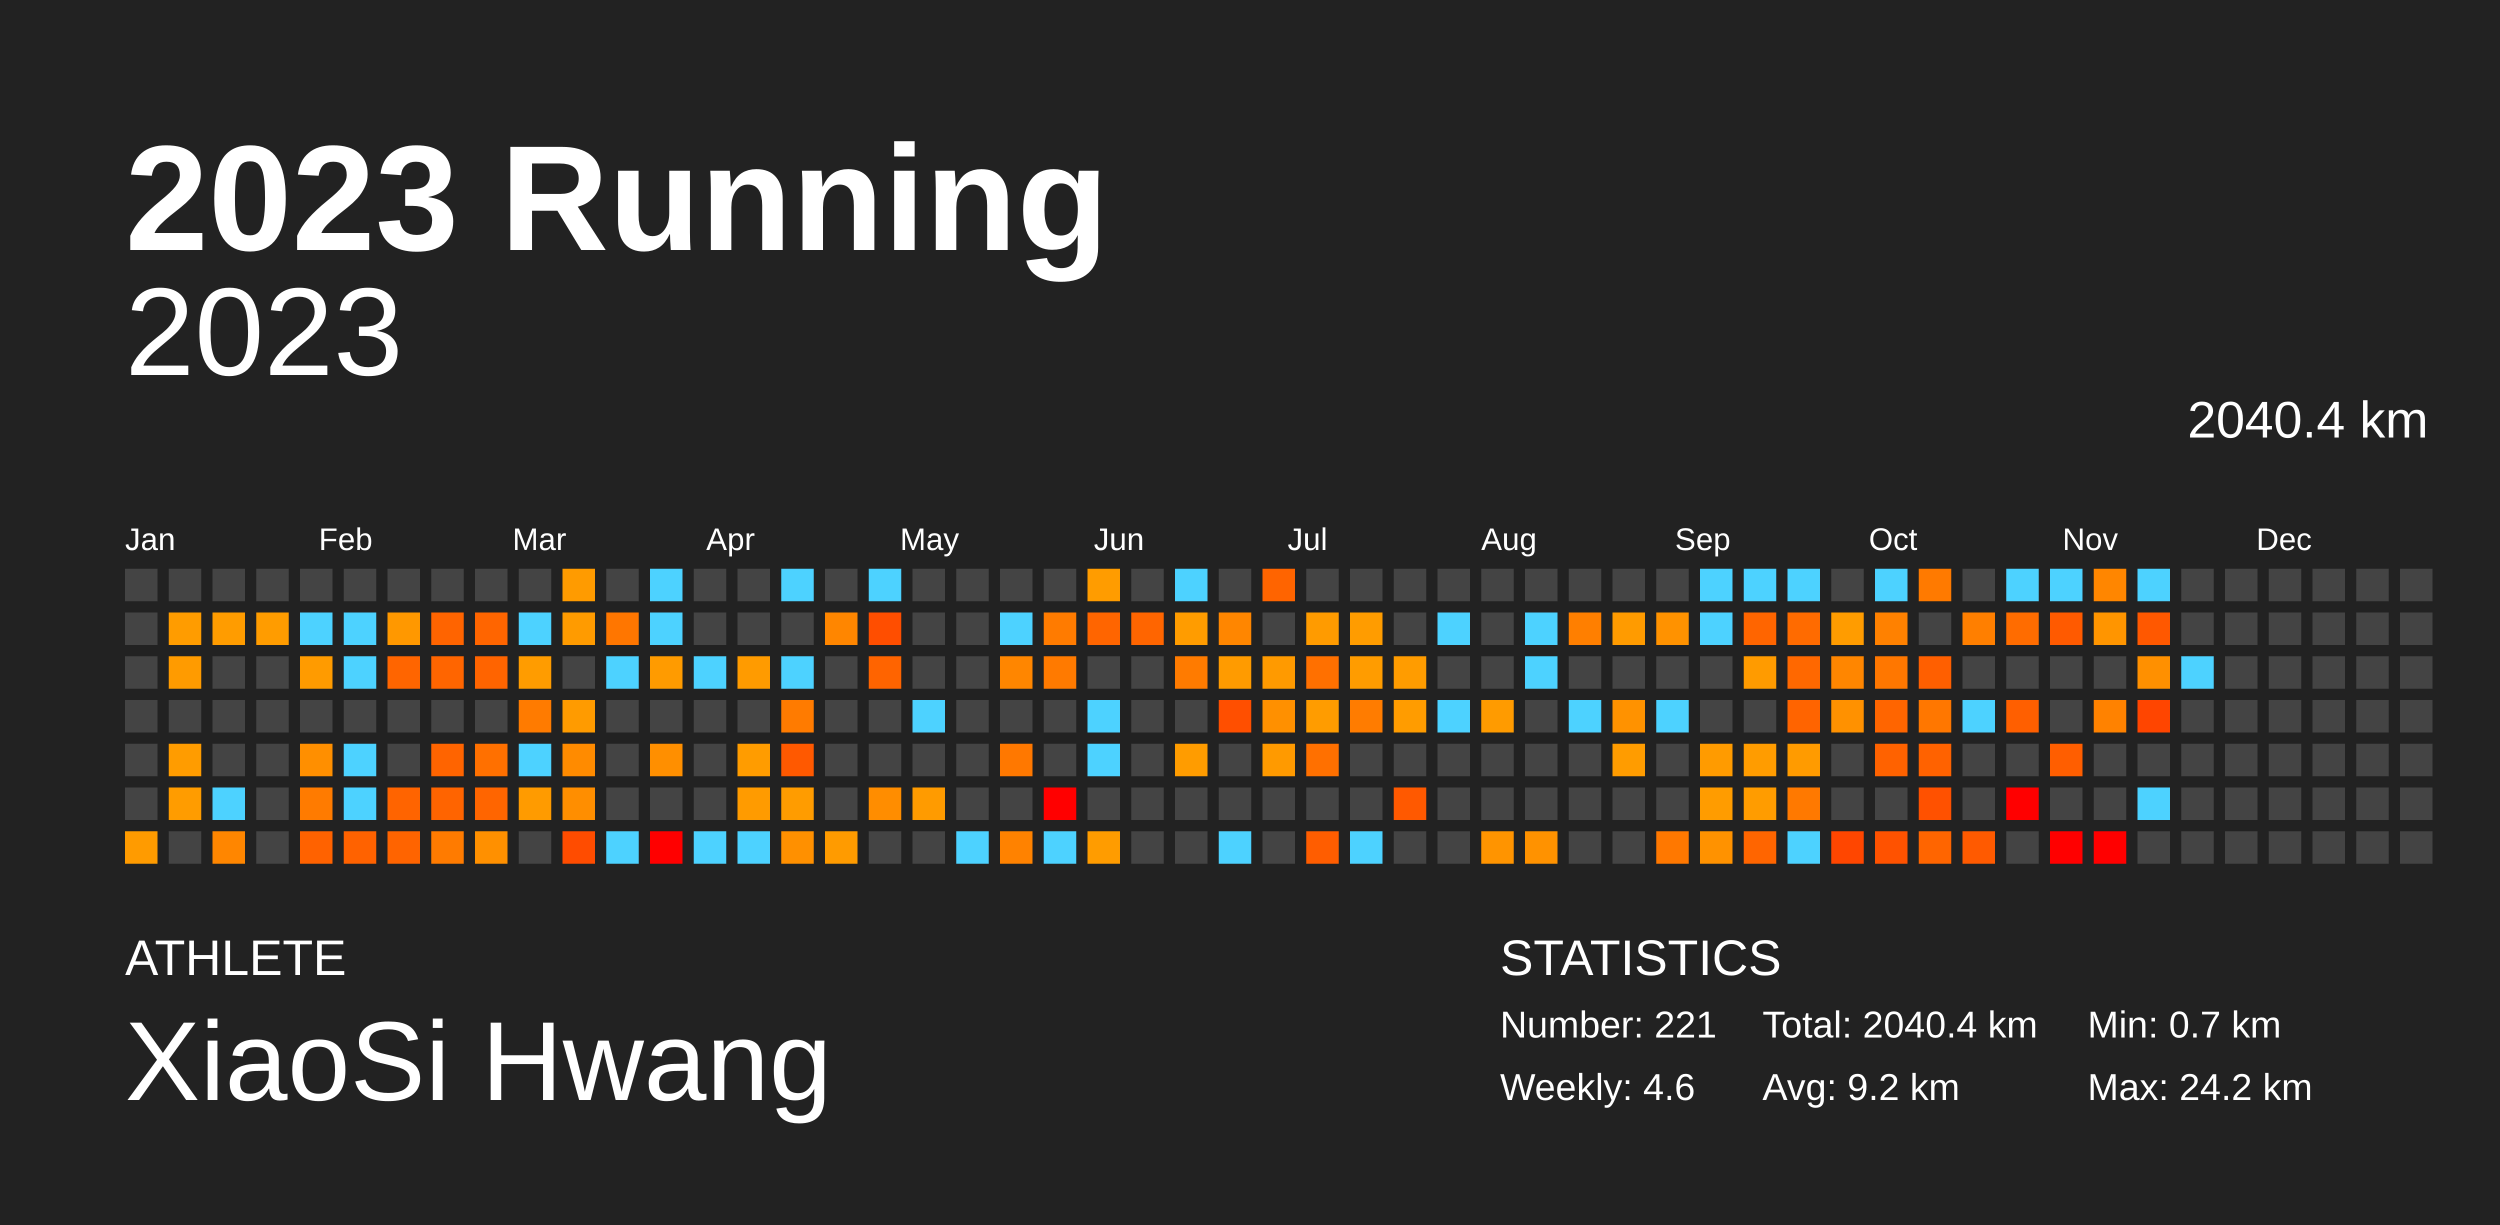
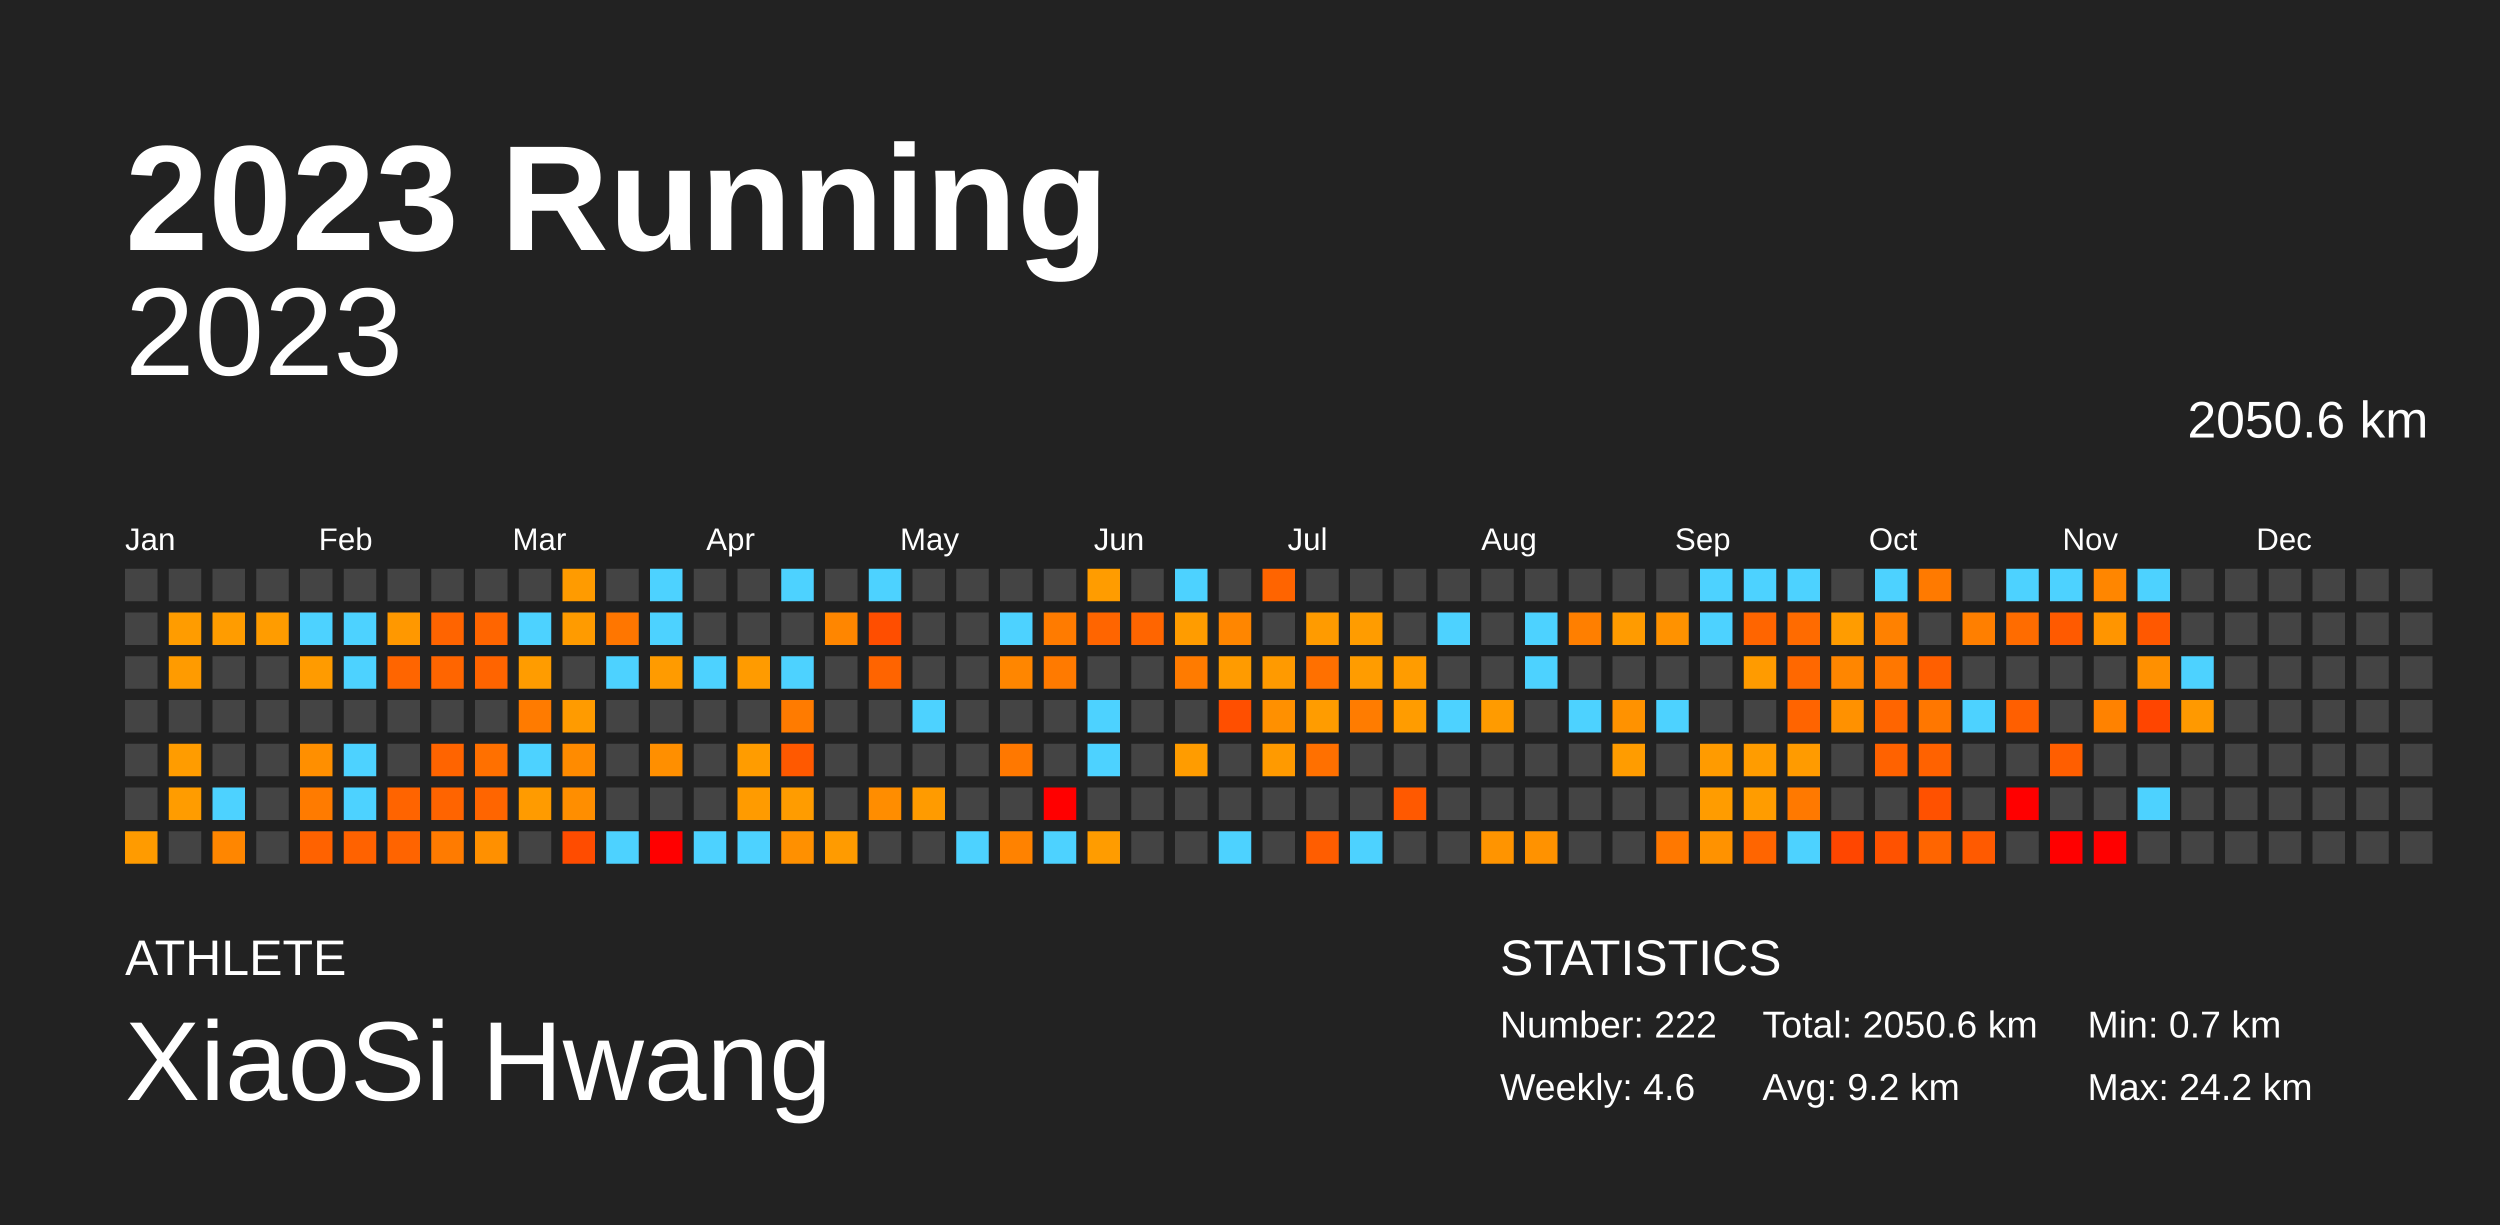
<svg xmlns="http://www.w3.org/2000/svg" baseProfile="full" height="98mm" version="1.1" viewBox="0,0,200,98" width="200mm">
  <defs />
  <rect fill="#222222" height="98" width="200" x="0" y="0" />
  <text fill="#FFFFFF" style="font-size:12px; font-family:Arial; font-weight:bold;" x="10" y="20">2023 Running</text>
  <text fill="#FFFFFF" style="font-size:4px; font-family:Arial" x="10" y="78">ATHLETE</text>
  <text fill="#FFFFFF" style="font-size:9px; font-family:Arial" x="10" y="88">XiaoSi Hwang</text>
  <text fill="#FFFFFF" style="font-size:4px; font-family:Arial" x="120" y="78">STATISTICS</text>
-   <text fill="#FFFFFF" style="font-size:3px; font-family:Arial" x="120" y="83">Number: 221</text>
+   <text fill="#FFFFFF" style="font-size:3px; font-family:Arial" x="120" y="83">Number: 222</text>
  <text fill="#FFFFFF" style="font-size:3px; font-family:Arial" x="120" y="88">Weekly: 4.6</text>
-   <text fill="#FFFFFF" style="font-size:3px; font-family:Arial" x="141" y="83">Total: 2040.4 km</text>
+   <text fill="#FFFFFF" style="font-size:3px; font-family:Arial" x="141" y="83">Total: 2050.6 km</text>
  <text fill="#FFFFFF" style="font-size:3px; font-family:Arial" x="141" y="88">Avg: 9.2 km</text>
  <text fill="#FFFFFF" style="font-size:3px; font-family:Arial" x="167" y="83">Min: 0.7 km</text>
  <text fill="#FFFFFF" style="font-size:3px; font-family:Arial" x="167" y="88">Max: 24.2 km</text>
  <text alignment-baseline="hanging" fill="#FFFFFF" style="font-size:10.0px; font-family:Arial;" x="10" y="30">2023</text>
-   <text alignment-baseline="hanging" fill="#FFFFFF" style="font-size:4.125px; font-family:Arial;" x="175" y="35">2040.4 km</text>
+   <text alignment-baseline="hanging" fill="#FFFFFF" style="font-size:4.125px; font-family:Arial;" x="175" y="35">2050.6 km</text>
  <text fill="#FFFFFF" style="font-size:2.5px; font-family:Arial" x="10.0" y="44">Jan</text>
  <text fill="#FFFFFF" style="font-size:2.5px; font-family:Arial" x="25.5" y="44">Feb</text>
  <text fill="#FFFFFF" style="font-size:2.5px; font-family:Arial" x="41.0" y="44">Mar</text>
  <text fill="#FFFFFF" style="font-size:2.5px; font-family:Arial" x="56.5" y="44">Apr</text>
  <text fill="#FFFFFF" style="font-size:2.5px; font-family:Arial" x="72.0" y="44">May</text>
  <text fill="#FFFFFF" style="font-size:2.5px; font-family:Arial" x="87.5" y="44">Jun</text>
  <text fill="#FFFFFF" style="font-size:2.5px; font-family:Arial" x="103.0" y="44">Jul</text>
  <text fill="#FFFFFF" style="font-size:2.5px; font-family:Arial" x="118.5" y="44">Aug</text>
  <text fill="#FFFFFF" style="font-size:2.5px; font-family:Arial" x="134.0" y="44">Sep</text>
  <text fill="#FFFFFF" style="font-size:2.5px; font-family:Arial" x="149.5" y="44">Oct</text>
  <text fill="#FFFFFF" style="font-size:2.5px; font-family:Arial" x="165.0" y="44">Nov</text>
  <text fill="#FFFFFF" style="font-size:2.5px; font-family:Arial" x="180.5" y="44">Dec</text>
  <rect fill="#444444" height="2.6" width="2.6" x="10.0" y="45.5" />
  <rect fill="#444444" height="2.6" width="2.6" x="10.0" y="49.0" />
  <rect fill="#444444" height="2.6" width="2.6" x="10.0" y="52.5" />
  <rect fill="#444444" height="2.6" width="2.6" x="10.0" y="56.0" />
  <rect fill="#444444" height="2.6" width="2.6" x="10.0" y="59.5" />
  <rect fill="#444444" height="2.6" width="2.6" x="10.0" y="63.0" />
  <rect fill="#ff9b00" height="2.6" width="2.6" x="10.0" y="66.5" />
  <rect fill="#444444" height="2.6" width="2.6" x="13.5" y="45.5" />
  <rect fill="#ff9c00" height="2.6" width="2.6" x="13.5" y="49.0" />
  <rect fill="#ff9b00" height="2.6" width="2.6" x="13.5" y="52.5" />
  <rect fill="#444444" height="2.6" width="2.6" x="13.5" y="56.0" />
  <rect fill="#ff9c00" height="2.6" width="2.6" x="13.5" y="59.5" />
  <rect fill="#ff9c00" height="2.6" width="2.6" x="13.5" y="63.0" />
  <rect fill="#444444" height="2.6" width="2.6" x="13.5" y="66.5" />
  <rect fill="#444444" height="2.6" width="2.6" x="17.0" y="45.5" />
  <rect fill="#ff9c00" height="2.6" width="2.6" x="17.0" y="49.0" />
  <rect fill="#444444" height="2.6" width="2.6" x="17.0" y="52.5" />
  <rect fill="#444444" height="2.6" width="2.6" x="17.0" y="56.0" />
  <rect fill="#444444" height="2.6" width="2.6" x="17.0" y="59.5" />
  <rect fill="#4dd2ff" height="2.6" width="2.6" x="17.0" y="63.0" />
  <rect fill="#ff8600" height="2.6" width="2.6" x="17.0" y="66.5" />
  <rect fill="#444444" height="2.6" width="2.6" x="20.5" y="45.5" />
  <rect fill="#ff9c00" height="2.6" width="2.6" x="20.5" y="49.0" />
  <rect fill="#444444" height="2.6" width="2.6" x="20.5" y="52.5" />
  <rect fill="#444444" height="2.6" width="2.6" x="20.5" y="56.0" />
  <rect fill="#444444" height="2.6" width="2.6" x="20.5" y="59.5" />
  <rect fill="#444444" height="2.6" width="2.6" x="20.5" y="63.0" />
  <rect fill="#444444" height="2.6" width="2.6" x="20.5" y="66.5" />
  <rect fill="#444444" height="2.6" width="2.6" x="24.0" y="45.5" />
  <rect fill="#4dd2ff" height="2.6" width="2.6" x="24.0" y="49.0" />
  <rect fill="#ff9b00" height="2.6" width="2.6" x="24.0" y="52.5" />
  <rect fill="#444444" height="2.6" width="2.6" x="24.0" y="56.0" />
  <rect fill="#ff8f00" height="2.6" width="2.6" x="24.0" y="59.5" />
  <rect fill="#ff7b00" height="2.6" width="2.6" x="24.0" y="63.0" />
  <rect fill="#ff6200" height="2.6" width="2.6" x="24.0" y="66.5" />
  <rect fill="#444444" height="2.6" width="2.6" x="27.5" y="45.5" />
  <rect fill="#4dd2ff" height="2.6" width="2.6" x="27.5" y="49.0" />
  <rect fill="#4dd2ff" height="2.6" width="2.6" x="27.5" y="52.5" />
  <rect fill="#444444" height="2.6" width="2.6" x="27.5" y="56.0" />
  <rect fill="#4dd2ff" height="2.6" width="2.6" x="27.5" y="59.5" />
  <rect fill="#4dd2ff" height="2.6" width="2.6" x="27.5" y="63.0" />
  <rect fill="#ff6200" height="2.6" width="2.6" x="27.5" y="66.5" />
  <rect fill="#444444" height="2.6" width="2.6" x="31.0" y="45.5" />
  <rect fill="#ff9800" height="2.6" width="2.6" x="31.0" y="49.0" />
  <rect fill="#ff6500" height="2.6" width="2.6" x="31.0" y="52.5" />
  <rect fill="#444444" height="2.6" width="2.6" x="31.0" y="56.0" />
  <rect fill="#444444" height="2.6" width="2.6" x="31.0" y="59.5" />
  <rect fill="#ff6400" height="2.6" width="2.6" x="31.0" y="63.0" />
  <rect fill="#ff6400" height="2.6" width="2.6" x="31.0" y="66.5" />
  <rect fill="#444444" height="2.6" width="2.6" x="34.5" y="45.5" />
  <rect fill="#ff6400" height="2.6" width="2.6" x="34.5" y="49.0" />
  <rect fill="#ff6500" height="2.6" width="2.6" x="34.5" y="52.5" />
  <rect fill="#444444" height="2.6" width="2.6" x="34.5" y="56.0" />
  <rect fill="#ff6400" height="2.6" width="2.6" x="34.5" y="59.5" />
  <rect fill="#ff6400" height="2.6" width="2.6" x="34.5" y="63.0" />
  <rect fill="#ff7b00" height="2.6" width="2.6" x="34.5" y="66.5" />
  <rect fill="#444444" height="2.6" width="2.6" x="38.0" y="45.5" />
  <rect fill="#ff6500" height="2.6" width="2.6" x="38.0" y="49.0" />
  <rect fill="#ff6400" height="2.6" width="2.6" x="38.0" y="52.5" />
  <rect fill="#444444" height="2.6" width="2.6" x="38.0" y="56.0" />
  <rect fill="#ff7000" height="2.6" width="2.6" x="38.0" y="59.5" />
  <rect fill="#ff6500" height="2.6" width="2.6" x="38.0" y="63.0" />
  <rect fill="#ff9000" height="2.6" width="2.6" x="38.0" y="66.5" />
  <rect fill="#444444" height="2.6" width="2.6" x="41.5" y="45.5" />
  <rect fill="#4dd2ff" height="2.6" width="2.6" x="41.5" y="49.0" />
  <rect fill="#ff9c00" height="2.6" width="2.6" x="41.5" y="52.5" />
  <rect fill="#ff7b00" height="2.6" width="2.6" x="41.5" y="56.0" />
  <rect fill="#4dd2ff" height="2.6" width="2.6" x="41.5" y="59.5" />
  <rect fill="#ff9b00" height="2.6" width="2.6" x="41.5" y="63.0" />
  <rect fill="#444444" height="2.6" width="2.6" x="41.5" y="66.5" />
  <rect fill="#ff9b00" height="2.6" width="2.6" x="45.0" y="45.5" />
  <rect fill="#ff9b00" height="2.6" width="2.6" x="45.0" y="49.0" />
  <rect fill="#444444" height="2.6" width="2.6" x="45.0" y="52.5" />
  <rect fill="#ff9b00" height="2.6" width="2.6" x="45.0" y="56.0" />
  <rect fill="#ff8b00" height="2.6" width="2.6" x="45.0" y="59.5" />
  <rect fill="#ff8e00" height="2.6" width="2.6" x="45.0" y="63.0" />
  <rect fill="#ff4c00" height="2.6" width="2.6" x="45.0" y="66.5" />
  <rect fill="#444444" height="2.6" width="2.6" x="48.5" y="45.5" />
  <rect fill="#ff7600" height="2.6" width="2.6" x="48.5" y="49.0" />
  <rect fill="#4dd2ff" height="2.6" width="2.6" x="48.5" y="52.5" />
  <rect fill="#444444" height="2.6" width="2.6" x="48.5" y="56.0" />
  <rect fill="#444444" height="2.6" width="2.6" x="48.5" y="59.5" />
  <rect fill="#444444" height="2.6" width="2.6" x="48.5" y="63.0" />
  <rect fill="#4dd2ff" height="2.6" width="2.6" x="48.5" y="66.5" />
  <rect fill="#4dd2ff" height="2.6" width="2.6" x="52.0" y="45.5" />
  <rect fill="#4dd2ff" height="2.6" width="2.6" x="52.0" y="49.0" />
  <rect fill="#ff9b00" height="2.6" width="2.6" x="52.0" y="52.5" />
  <rect fill="#444444" height="2.6" width="2.6" x="52.0" y="56.0" />
  <rect fill="#ff8f00" height="2.6" width="2.6" x="52.0" y="59.5" />
  <rect fill="#444444" height="2.6" width="2.6" x="52.0" y="63.0" />
  <rect fill="red" height="2.6" width="2.6" x="52.0" y="66.5" />
  <rect fill="#444444" height="2.6" width="2.6" x="55.5" y="45.5" />
  <rect fill="#444444" height="2.6" width="2.6" x="55.5" y="49.0" />
  <rect fill="#4dd2ff" height="2.6" width="2.6" x="55.5" y="52.5" />
  <rect fill="#444444" height="2.6" width="2.6" x="55.5" y="56.0" />
  <rect fill="#444444" height="2.6" width="2.6" x="55.5" y="59.5" />
  <rect fill="#444444" height="2.6" width="2.6" x="55.5" y="63.0" />
  <rect fill="#4dd2ff" height="2.6" width="2.6" x="55.5" y="66.5" />
  <rect fill="#444444" height="2.6" width="2.6" x="59.0" y="45.5" />
  <rect fill="#444444" height="2.6" width="2.6" x="59.0" y="49.0" />
  <rect fill="#ff9b00" height="2.6" width="2.6" x="59.0" y="52.5" />
  <rect fill="#444444" height="2.6" width="2.6" x="59.0" y="56.0" />
  <rect fill="#ff9c00" height="2.6" width="2.6" x="59.0" y="59.5" />
  <rect fill="#ff9b00" height="2.6" width="2.6" x="59.0" y="63.0" />
  <rect fill="#4dd2ff" height="2.6" width="2.6" x="59.0" y="66.5" />
  <rect fill="#4dd2ff" height="2.6" width="2.6" x="62.5" y="45.5" />
  <rect fill="#444444" height="2.6" width="2.6" x="62.5" y="49.0" />
  <rect fill="#4dd2ff" height="2.6" width="2.6" x="62.5" y="52.5" />
  <rect fill="#ff7b00" height="2.6" width="2.6" x="62.5" y="56.0" />
  <rect fill="#ff5900" height="2.6" width="2.6" x="62.5" y="59.5" />
  <rect fill="#ff9c00" height="2.6" width="2.6" x="62.5" y="63.0" />
  <rect fill="#ff9000" height="2.6" width="2.6" x="62.5" y="66.5" />
  <rect fill="#444444" height="2.6" width="2.6" x="66.0" y="45.5" />
  <rect fill="#ff8600" height="2.6" width="2.6" x="66.0" y="49.0" />
  <rect fill="#444444" height="2.6" width="2.6" x="66.0" y="52.5" />
  <rect fill="#444444" height="2.6" width="2.6" x="66.0" y="56.0" />
  <rect fill="#444444" height="2.6" width="2.6" x="66.0" y="59.5" />
  <rect fill="#444444" height="2.6" width="2.6" x="66.0" y="63.0" />
  <rect fill="#ff9b00" height="2.6" width="2.6" x="66.0" y="66.5" />
  <rect fill="#4dd2ff" height="2.6" width="2.6" x="69.5" y="45.5" />
  <rect fill="#ff4e00" height="2.6" width="2.6" x="69.5" y="49.0" />
  <rect fill="#ff6400" height="2.6" width="2.6" x="69.5" y="52.5" />
  <rect fill="#444444" height="2.6" width="2.6" x="69.5" y="56.0" />
  <rect fill="#444444" height="2.6" width="2.6" x="69.5" y="59.5" />
  <rect fill="#ff8d00" height="2.6" width="2.6" x="69.5" y="63.0" />
  <rect fill="#444444" height="2.6" width="2.6" x="69.5" y="66.5" />
  <rect fill="#444444" height="2.6" width="2.6" x="73.0" y="45.5" />
  <rect fill="#444444" height="2.6" width="2.6" x="73.0" y="49.0" />
  <rect fill="#444444" height="2.6" width="2.6" x="73.0" y="52.5" />
  <rect fill="#4dd2ff" height="2.6" width="2.6" x="73.0" y="56.0" />
  <rect fill="#444444" height="2.6" width="2.6" x="73.0" y="59.5" />
  <rect fill="#ff9b00" height="2.6" width="2.6" x="73.0" y="63.0" />
  <rect fill="#444444" height="2.6" width="2.6" x="73.0" y="66.5" />
  <rect fill="#444444" height="2.6" width="2.6" x="76.5" y="45.5" />
  <rect fill="#444444" height="2.6" width="2.6" x="76.5" y="49.0" />
  <rect fill="#444444" height="2.6" width="2.6" x="76.5" y="52.5" />
  <rect fill="#444444" height="2.6" width="2.6" x="76.5" y="56.0" />
  <rect fill="#444444" height="2.6" width="2.6" x="76.5" y="59.5" />
  <rect fill="#444444" height="2.6" width="2.6" x="76.5" y="63.0" />
  <rect fill="#4dd2ff" height="2.6" width="2.6" x="76.5" y="66.5" />
  <rect fill="#444444" height="2.6" width="2.6" x="80.0" y="45.5" />
  <rect fill="#4dd2ff" height="2.6" width="2.6" x="80.0" y="49.0" />
  <rect fill="#ff8600" height="2.6" width="2.6" x="80.0" y="52.5" />
  <rect fill="#444444" height="2.6" width="2.6" x="80.0" y="56.0" />
  <rect fill="#ff7800" height="2.6" width="2.6" x="80.0" y="59.5" />
  <rect fill="#444444" height="2.6" width="2.6" x="80.0" y="63.0" />
  <rect fill="#ff8200" height="2.6" width="2.6" x="80.0" y="66.5" />
  <rect fill="#444444" height="2.6" width="2.6" x="83.5" y="45.5" />
  <rect fill="#ff7b00" height="2.6" width="2.6" x="83.5" y="49.0" />
  <rect fill="#ff7a00" height="2.6" width="2.6" x="83.5" y="52.5" />
  <rect fill="#444444" height="2.6" width="2.6" x="83.5" y="56.0" />
  <rect fill="#444444" height="2.6" width="2.6" x="83.5" y="59.5" />
  <rect fill="red" height="2.6" width="2.6" x="83.5" y="63.0" />
  <rect fill="#4dd2ff" height="2.6" width="2.6" x="83.5" y="66.5" />
  <rect fill="#ff9c00" height="2.6" width="2.6" x="87.0" y="45.5" />
  <rect fill="#ff6500" height="2.6" width="2.6" x="87.0" y="49.0" />
  <rect fill="#444444" height="2.6" width="2.6" x="87.0" y="52.5" />
  <rect fill="#4dd2ff" height="2.6" width="2.6" x="87.0" y="56.0" />
  <rect fill="#4dd2ff" height="2.6" width="2.6" x="87.0" y="59.5" />
  <rect fill="#444444" height="2.6" width="2.6" x="87.0" y="63.0" />
  <rect fill="#ff9c00" height="2.6" width="2.6" x="87.0" y="66.5" />
  <rect fill="#444444" height="2.6" width="2.6" x="90.5" y="45.5" />
  <rect fill="#ff6500" height="2.6" width="2.6" x="90.5" y="49.0" />
  <rect fill="#444444" height="2.6" width="2.6" x="90.5" y="52.5" />
  <rect fill="#444444" height="2.6" width="2.6" x="90.5" y="56.0" />
  <rect fill="#444444" height="2.6" width="2.6" x="90.5" y="59.5" />
  <rect fill="#444444" height="2.6" width="2.6" x="90.5" y="63.0" />
  <rect fill="#444444" height="2.6" width="2.6" x="90.5" y="66.5" />
  <rect fill="#4dd2ff" height="2.6" width="2.6" x="94.0" y="45.5" />
  <rect fill="#ff9c00" height="2.6" width="2.6" x="94.0" y="49.0" />
  <rect fill="#ff7b00" height="2.6" width="2.6" x="94.0" y="52.5" />
  <rect fill="#444444" height="2.6" width="2.6" x="94.0" y="56.0" />
  <rect fill="#ff9c00" height="2.6" width="2.6" x="94.0" y="59.5" />
  <rect fill="#444444" height="2.6" width="2.6" x="94.0" y="63.0" />
  <rect fill="#444444" height="2.6" width="2.6" x="94.0" y="66.5" />
  <rect fill="#444444" height="2.6" width="2.6" x="97.5" y="45.5" />
  <rect fill="#ff8600" height="2.6" width="2.6" x="97.5" y="49.0" />
  <rect fill="#ff9b00" height="2.6" width="2.6" x="97.5" y="52.5" />
  <rect fill="#ff4f00" height="2.6" width="2.6" x="97.5" y="56.0" />
  <rect fill="#444444" height="2.6" width="2.6" x="97.5" y="59.5" />
  <rect fill="#444444" height="2.6" width="2.6" x="97.5" y="63.0" />
  <rect fill="#4dd2ff" height="2.6" width="2.6" x="97.5" y="66.5" />
  <rect fill="#ff6400" height="2.6" width="2.6" x="101.0" y="45.5" />
  <rect fill="#444444" height="2.6" width="2.6" x="101.0" y="49.0" />
  <rect fill="#ff9a00" height="2.6" width="2.6" x="101.0" y="52.5" />
  <rect fill="#ff9000" height="2.6" width="2.6" x="101.0" y="56.0" />
  <rect fill="#ff9a00" height="2.6" width="2.6" x="101.0" y="59.5" />
  <rect fill="#444444" height="2.6" width="2.6" x="101.0" y="63.0" />
  <rect fill="#444444" height="2.6" width="2.6" x="101.0" y="66.5" />
  <rect fill="#444444" height="2.6" width="2.6" x="104.5" y="45.5" />
  <rect fill="#ff9b00" height="2.6" width="2.6" x="104.5" y="49.0" />
  <rect fill="#ff7000" height="2.6" width="2.6" x="104.5" y="52.5" />
  <rect fill="#ff9c00" height="2.6" width="2.6" x="104.5" y="56.0" />
  <rect fill="#ff7000" height="2.6" width="2.6" x="104.5" y="59.5" />
  <rect fill="#444444" height="2.6" width="2.6" x="104.5" y="63.0" />
  <rect fill="#ff5d00" height="2.6" width="2.6" x="104.5" y="66.5" />
  <rect fill="#444444" height="2.6" width="2.6" x="108.0" y="45.5" />
  <rect fill="#ff9c00" height="2.6" width="2.6" x="108.0" y="49.0" />
  <rect fill="#ff9c00" height="2.6" width="2.6" x="108.0" y="52.5" />
  <rect fill="#ff7c00" height="2.6" width="2.6" x="108.0" y="56.0" />
  <rect fill="#444444" height="2.6" width="2.6" x="108.0" y="59.5" />
  <rect fill="#444444" height="2.6" width="2.6" x="108.0" y="63.0" />
  <rect fill="#4dd2ff" height="2.6" width="2.6" x="108.0" y="66.5" />
  <rect fill="#444444" height="2.6" width="2.6" x="111.5" y="45.5" />
  <rect fill="#444444" height="2.6" width="2.6" x="111.5" y="49.0" />
  <rect fill="#ff9c00" height="2.6" width="2.6" x="111.5" y="52.5" />
  <rect fill="#ff9c00" height="2.6" width="2.6" x="111.5" y="56.0" />
  <rect fill="#444444" height="2.6" width="2.6" x="111.5" y="59.5" />
  <rect fill="#ff5900" height="2.6" width="2.6" x="111.5" y="63.0" />
  <rect fill="#444444" height="2.6" width="2.6" x="111.5" y="66.5" />
  <rect fill="#444444" height="2.6" width="2.6" x="115.0" y="45.5" />
  <rect fill="#4dd2ff" height="2.6" width="2.6" x="115.0" y="49.0" />
  <rect fill="#444444" height="2.6" width="2.6" x="115.0" y="52.5" />
  <rect fill="#4dd2ff" height="2.6" width="2.6" x="115.0" y="56.0" />
  <rect fill="#444444" height="2.6" width="2.6" x="115.0" y="59.5" />
  <rect fill="#444444" height="2.6" width="2.6" x="115.0" y="63.0" />
  <rect fill="#444444" height="2.6" width="2.6" x="115.0" y="66.5" />
  <rect fill="#444444" height="2.6" width="2.6" x="118.5" y="45.5" />
  <rect fill="#444444" height="2.6" width="2.6" x="118.5" y="49.0" />
  <rect fill="#444444" height="2.6" width="2.6" x="118.5" y="52.5" />
  <rect fill="#ff9b00" height="2.6" width="2.6" x="118.5" y="56.0" />
  <rect fill="#444444" height="2.6" width="2.6" x="118.5" y="59.5" />
  <rect fill="#444444" height="2.6" width="2.6" x="118.5" y="63.0" />
  <rect fill="#ff9400" height="2.6" width="2.6" x="118.5" y="66.5" />
  <rect fill="#444444" height="2.6" width="2.6" x="122.0" y="45.5" />
  <rect fill="#4dd2ff" height="2.6" width="2.6" x="122.0" y="49.0" />
  <rect fill="#4dd2ff" height="2.6" width="2.6" x="122.0" y="52.5" />
  <rect fill="#444444" height="2.6" width="2.6" x="122.0" y="56.0" />
  <rect fill="#444444" height="2.6" width="2.6" x="122.0" y="59.5" />
  <rect fill="#444444" height="2.6" width="2.6" x="122.0" y="63.0" />
  <rect fill="#ff9200" height="2.6" width="2.6" x="122.0" y="66.5" />
  <rect fill="#444444" height="2.6" width="2.6" x="125.5" y="45.5" />
  <rect fill="#ff7f00" height="2.6" width="2.6" x="125.5" y="49.0" />
  <rect fill="#444444" height="2.6" width="2.6" x="125.5" y="52.5" />
  <rect fill="#4dd2ff" height="2.6" width="2.6" x="125.5" y="56.0" />
  <rect fill="#444444" height="2.6" width="2.6" x="125.5" y="59.5" />
  <rect fill="#444444" height="2.6" width="2.6" x="125.5" y="63.0" />
  <rect fill="#444444" height="2.6" width="2.6" x="125.5" y="66.5" />
  <rect fill="#444444" height="2.6" width="2.6" x="129.0" y="45.5" />
  <rect fill="#ff9b00" height="2.6" width="2.6" x="129.0" y="49.0" />
  <rect fill="#444444" height="2.6" width="2.6" x="129.0" y="52.5" />
  <rect fill="#ff9200" height="2.6" width="2.6" x="129.0" y="56.0" />
  <rect fill="#ff9c00" height="2.6" width="2.6" x="129.0" y="59.5" />
  <rect fill="#444444" height="2.6" width="2.6" x="129.0" y="63.0" />
  <rect fill="#444444" height="2.6" width="2.6" x="129.0" y="66.5" />
  <rect fill="#444444" height="2.6" width="2.6" x="132.5" y="45.5" />
  <rect fill="#ff9200" height="2.6" width="2.6" x="132.5" y="49.0" />
  <rect fill="#444444" height="2.6" width="2.6" x="132.5" y="52.5" />
  <rect fill="#4dd2ff" height="2.6" width="2.6" x="132.5" y="56.0" />
  <rect fill="#444444" height="2.6" width="2.6" x="132.5" y="59.5" />
  <rect fill="#444444" height="2.6" width="2.6" x="132.5" y="63.0" />
  <rect fill="#ff7800" height="2.6" width="2.6" x="132.5" y="66.5" />
  <rect fill="#4dd2ff" height="2.6" width="2.6" x="136.0" y="45.5" />
  <rect fill="#4dd2ff" height="2.6" width="2.6" x="136.0" y="49.0" />
  <rect fill="#444444" height="2.6" width="2.6" x="136.0" y="52.5" />
  <rect fill="#444444" height="2.6" width="2.6" x="136.0" y="56.0" />
  <rect fill="#ff9b00" height="2.6" width="2.6" x="136.0" y="59.5" />
  <rect fill="#ff9c00" height="2.6" width="2.6" x="136.0" y="63.0" />
  <rect fill="#ff9200" height="2.6" width="2.6" x="136.0" y="66.5" />
  <rect fill="#4dd2ff" height="2.6" width="2.6" x="139.5" y="45.5" />
  <rect fill="#ff6500" height="2.6" width="2.6" x="139.5" y="49.0" />
  <rect fill="#ff9b00" height="2.6" width="2.6" x="139.5" y="52.5" />
  <rect fill="#444444" height="2.6" width="2.6" x="139.5" y="56.0" />
  <rect fill="#ff9c00" height="2.6" width="2.6" x="139.5" y="59.5" />
  <rect fill="#ff9c00" height="2.6" width="2.6" x="139.5" y="63.0" />
  <rect fill="#ff6500" height="2.6" width="2.6" x="139.5" y="66.5" />
  <rect fill="#4dd2ff" height="2.6" width="2.6" x="143.0" y="45.5" />
  <rect fill="#ff6b00" height="2.6" width="2.6" x="143.0" y="49.0" />
  <rect fill="#ff6800" height="2.6" width="2.6" x="143.0" y="52.5" />
  <rect fill="#ff6400" height="2.6" width="2.6" x="143.0" y="56.0" />
  <rect fill="#ff9b00" height="2.6" width="2.6" x="143.0" y="59.5" />
  <rect fill="#ff7900" height="2.6" width="2.6" x="143.0" y="63.0" />
  <rect fill="#4dd2ff" height="2.6" width="2.6" x="143.0" y="66.5" />
  <rect fill="#444444" height="2.6" width="2.6" x="146.5" y="45.5" />
  <rect fill="#ff9c00" height="2.6" width="2.6" x="146.5" y="49.0" />
  <rect fill="#ff8600" height="2.6" width="2.6" x="146.5" y="52.5" />
  <rect fill="#ff9100" height="2.6" width="2.6" x="146.5" y="56.0" />
  <rect fill="#444444" height="2.6" width="2.6" x="146.5" y="59.5" />
  <rect fill="#444444" height="2.6" width="2.6" x="146.5" y="63.0" />
  <rect fill="#ff4600" height="2.6" width="2.6" x="146.5" y="66.5" />
  <rect fill="#4dd2ff" height="2.6" width="2.6" x="150.0" y="45.5" />
  <rect fill="#ff8100" height="2.6" width="2.6" x="150.0" y="49.0" />
  <rect fill="#ff7700" height="2.6" width="2.6" x="150.0" y="52.5" />
  <rect fill="#ff6500" height="2.6" width="2.6" x="150.0" y="56.0" />
  <rect fill="#ff6200" height="2.6" width="2.6" x="150.0" y="59.5" />
  <rect fill="#444444" height="2.6" width="2.6" x="150.0" y="63.0" />
  <rect fill="#ff5200" height="2.6" width="2.6" x="150.0" y="66.5" />
  <rect fill="#ff7a00" height="2.6" width="2.6" x="153.5" y="45.5" />
  <rect fill="#444444" height="2.6" width="2.6" x="153.5" y="49.0" />
  <rect fill="#ff5f00" height="2.6" width="2.6" x="153.5" y="52.5" />
  <rect fill="#ff7700" height="2.6" width="2.6" x="153.5" y="56.0" />
  <rect fill="#ff6200" height="2.6" width="2.6" x="153.5" y="59.5" />
  <rect fill="#ff5100" height="2.6" width="2.6" x="153.5" y="63.0" />
  <rect fill="#ff6500" height="2.6" width="2.6" x="153.5" y="66.5" />
  <rect fill="#444444" height="2.6" width="2.6" x="157.0" y="45.5" />
  <rect fill="#ff7f00" height="2.6" width="2.6" x="157.0" y="49.0" />
  <rect fill="#444444" height="2.6" width="2.6" x="157.0" y="52.5" />
  <rect fill="#4dd2ff" height="2.6" width="2.6" x="157.0" y="56.0" />
  <rect fill="#444444" height="2.6" width="2.6" x="157.0" y="59.5" />
  <rect fill="#444444" height="2.6" width="2.6" x="157.0" y="63.0" />
  <rect fill="#ff5a00" height="2.6" width="2.6" x="157.0" y="66.5" />
  <rect fill="#4dd2ff" height="2.6" width="2.6" x="160.5" y="45.5" />
  <rect fill="#ff6c00" height="2.6" width="2.6" x="160.5" y="49.0" />
  <rect fill="#444444" height="2.6" width="2.6" x="160.5" y="52.5" />
  <rect fill="#ff5f00" height="2.6" width="2.6" x="160.5" y="56.0" />
  <rect fill="#444444" height="2.6" width="2.6" x="160.5" y="59.5" />
  <rect fill="red" height="2.6" width="2.6" x="160.5" y="63.0" />
  <rect fill="#444444" height="2.6" width="2.6" x="160.5" y="66.5" />
  <rect fill="#4dd2ff" height="2.6" width="2.6" x="164.0" y="45.5" />
  <rect fill="#ff5a00" height="2.6" width="2.6" x="164.0" y="49.0" />
  <rect fill="#444444" height="2.6" width="2.6" x="164.0" y="52.5" />
  <rect fill="#444444" height="2.6" width="2.6" x="164.0" y="56.0" />
  <rect fill="#ff5e00" height="2.6" width="2.6" x="164.0" y="59.5" />
  <rect fill="#444444" height="2.6" width="2.6" x="164.0" y="63.0" />
  <rect fill="red" height="2.6" width="2.6" x="164.0" y="66.5" />
  <rect fill="#ff8600" height="2.6" width="2.6" x="167.5" y="45.5" />
  <rect fill="#ff9500" height="2.6" width="2.6" x="167.5" y="49.0" />
  <rect fill="#444444" height="2.6" width="2.6" x="167.5" y="52.5" />
  <rect fill="#ff8200" height="2.6" width="2.6" x="167.5" y="56.0" />
  <rect fill="#444444" height="2.6" width="2.6" x="167.5" y="59.5" />
  <rect fill="#444444" height="2.6" width="2.6" x="167.5" y="63.0" />
  <rect fill="red" height="2.6" width="2.6" x="167.5" y="66.5" />
  <rect fill="#4dd2ff" height="2.6" width="2.6" x="171.0" y="45.5" />
  <rect fill="#ff5800" height="2.6" width="2.6" x="171.0" y="49.0" />
  <rect fill="#ff9000" height="2.6" width="2.6" x="171.0" y="52.5" />
  <rect fill="#ff4500" height="2.6" width="2.6" x="171.0" y="56.0" />
  <rect fill="#444444" height="2.6" width="2.6" x="171.0" y="59.5" />
  <rect fill="#4dd2ff" height="2.6" width="2.6" x="171.0" y="63.0" />
  <rect fill="#444444" height="2.6" width="2.6" x="171.0" y="66.5" />
  <rect fill="#444444" height="2.6" width="2.6" x="174.5" y="45.5" />
  <rect fill="#444444" height="2.6" width="2.6" x="174.5" y="49.0" />
  <rect fill="#4dd2ff" height="2.6" width="2.6" x="174.5" y="52.5" />
-   <rect fill="#444444" height="2.6" width="2.6" x="174.5" y="56.0" />
+   <rect fill="#ff9900" height="2.6" width="2.6" x="174.5" y="56.0" />
  <rect fill="#444444" height="2.6" width="2.6" x="174.5" y="59.5" />
  <rect fill="#444444" height="2.6" width="2.6" x="174.5" y="63.0" />
  <rect fill="#444444" height="2.6" width="2.6" x="174.5" y="66.5" />
  <rect fill="#444444" height="2.6" width="2.6" x="178.0" y="45.5" />
  <rect fill="#444444" height="2.6" width="2.6" x="178.0" y="49.0" />
  <rect fill="#444444" height="2.6" width="2.6" x="178.0" y="52.5" />
  <rect fill="#444444" height="2.6" width="2.6" x="178.0" y="56.0" />
  <rect fill="#444444" height="2.6" width="2.6" x="178.0" y="59.5" />
  <rect fill="#444444" height="2.6" width="2.6" x="178.0" y="63.0" />
  <rect fill="#444444" height="2.6" width="2.6" x="178.0" y="66.5" />
  <rect fill="#444444" height="2.6" width="2.6" x="181.5" y="45.5" />
  <rect fill="#444444" height="2.6" width="2.6" x="181.5" y="49.0" />
  <rect fill="#444444" height="2.6" width="2.6" x="181.5" y="52.5" />
  <rect fill="#444444" height="2.6" width="2.6" x="181.5" y="56.0" />
  <rect fill="#444444" height="2.6" width="2.6" x="181.5" y="59.5" />
  <rect fill="#444444" height="2.6" width="2.6" x="181.5" y="63.0" />
  <rect fill="#444444" height="2.6" width="2.6" x="181.5" y="66.5" />
  <rect fill="#444444" height="2.6" width="2.6" x="185.0" y="45.5" />
  <rect fill="#444444" height="2.6" width="2.6" x="185.0" y="49.0" />
  <rect fill="#444444" height="2.6" width="2.6" x="185.0" y="52.5" />
  <rect fill="#444444" height="2.6" width="2.6" x="185.0" y="56.0" />
  <rect fill="#444444" height="2.6" width="2.6" x="185.0" y="59.5" />
  <rect fill="#444444" height="2.6" width="2.6" x="185.0" y="63.0" />
  <rect fill="#444444" height="2.6" width="2.6" x="185.0" y="66.5" />
  <rect fill="#444444" height="2.6" width="2.6" x="188.5" y="45.5" />
  <rect fill="#444444" height="2.6" width="2.6" x="188.5" y="49.0" />
  <rect fill="#444444" height="2.6" width="2.6" x="188.5" y="52.5" />
  <rect fill="#444444" height="2.6" width="2.6" x="188.5" y="56.0" />
  <rect fill="#444444" height="2.6" width="2.6" x="188.5" y="59.5" />
  <rect fill="#444444" height="2.6" width="2.6" x="188.5" y="63.0" />
  <rect fill="#444444" height="2.6" width="2.6" x="188.5" y="66.5" />
  <rect fill="#444444" height="2.6" width="2.6" x="192.0" y="45.5" />
  <rect fill="#444444" height="2.6" width="2.6" x="192.0" y="49.0" />
  <rect fill="#444444" height="2.6" width="2.6" x="192.0" y="52.5" />
  <rect fill="#444444" height="2.6" width="2.6" x="192.0" y="56.0" />
  <rect fill="#444444" height="2.6" width="2.6" x="192.0" y="59.5" />
  <rect fill="#444444" height="2.6" width="2.6" x="192.0" y="63.0" />
  <rect fill="#444444" height="2.6" width="2.6" x="192.0" y="66.5" />
</svg>
